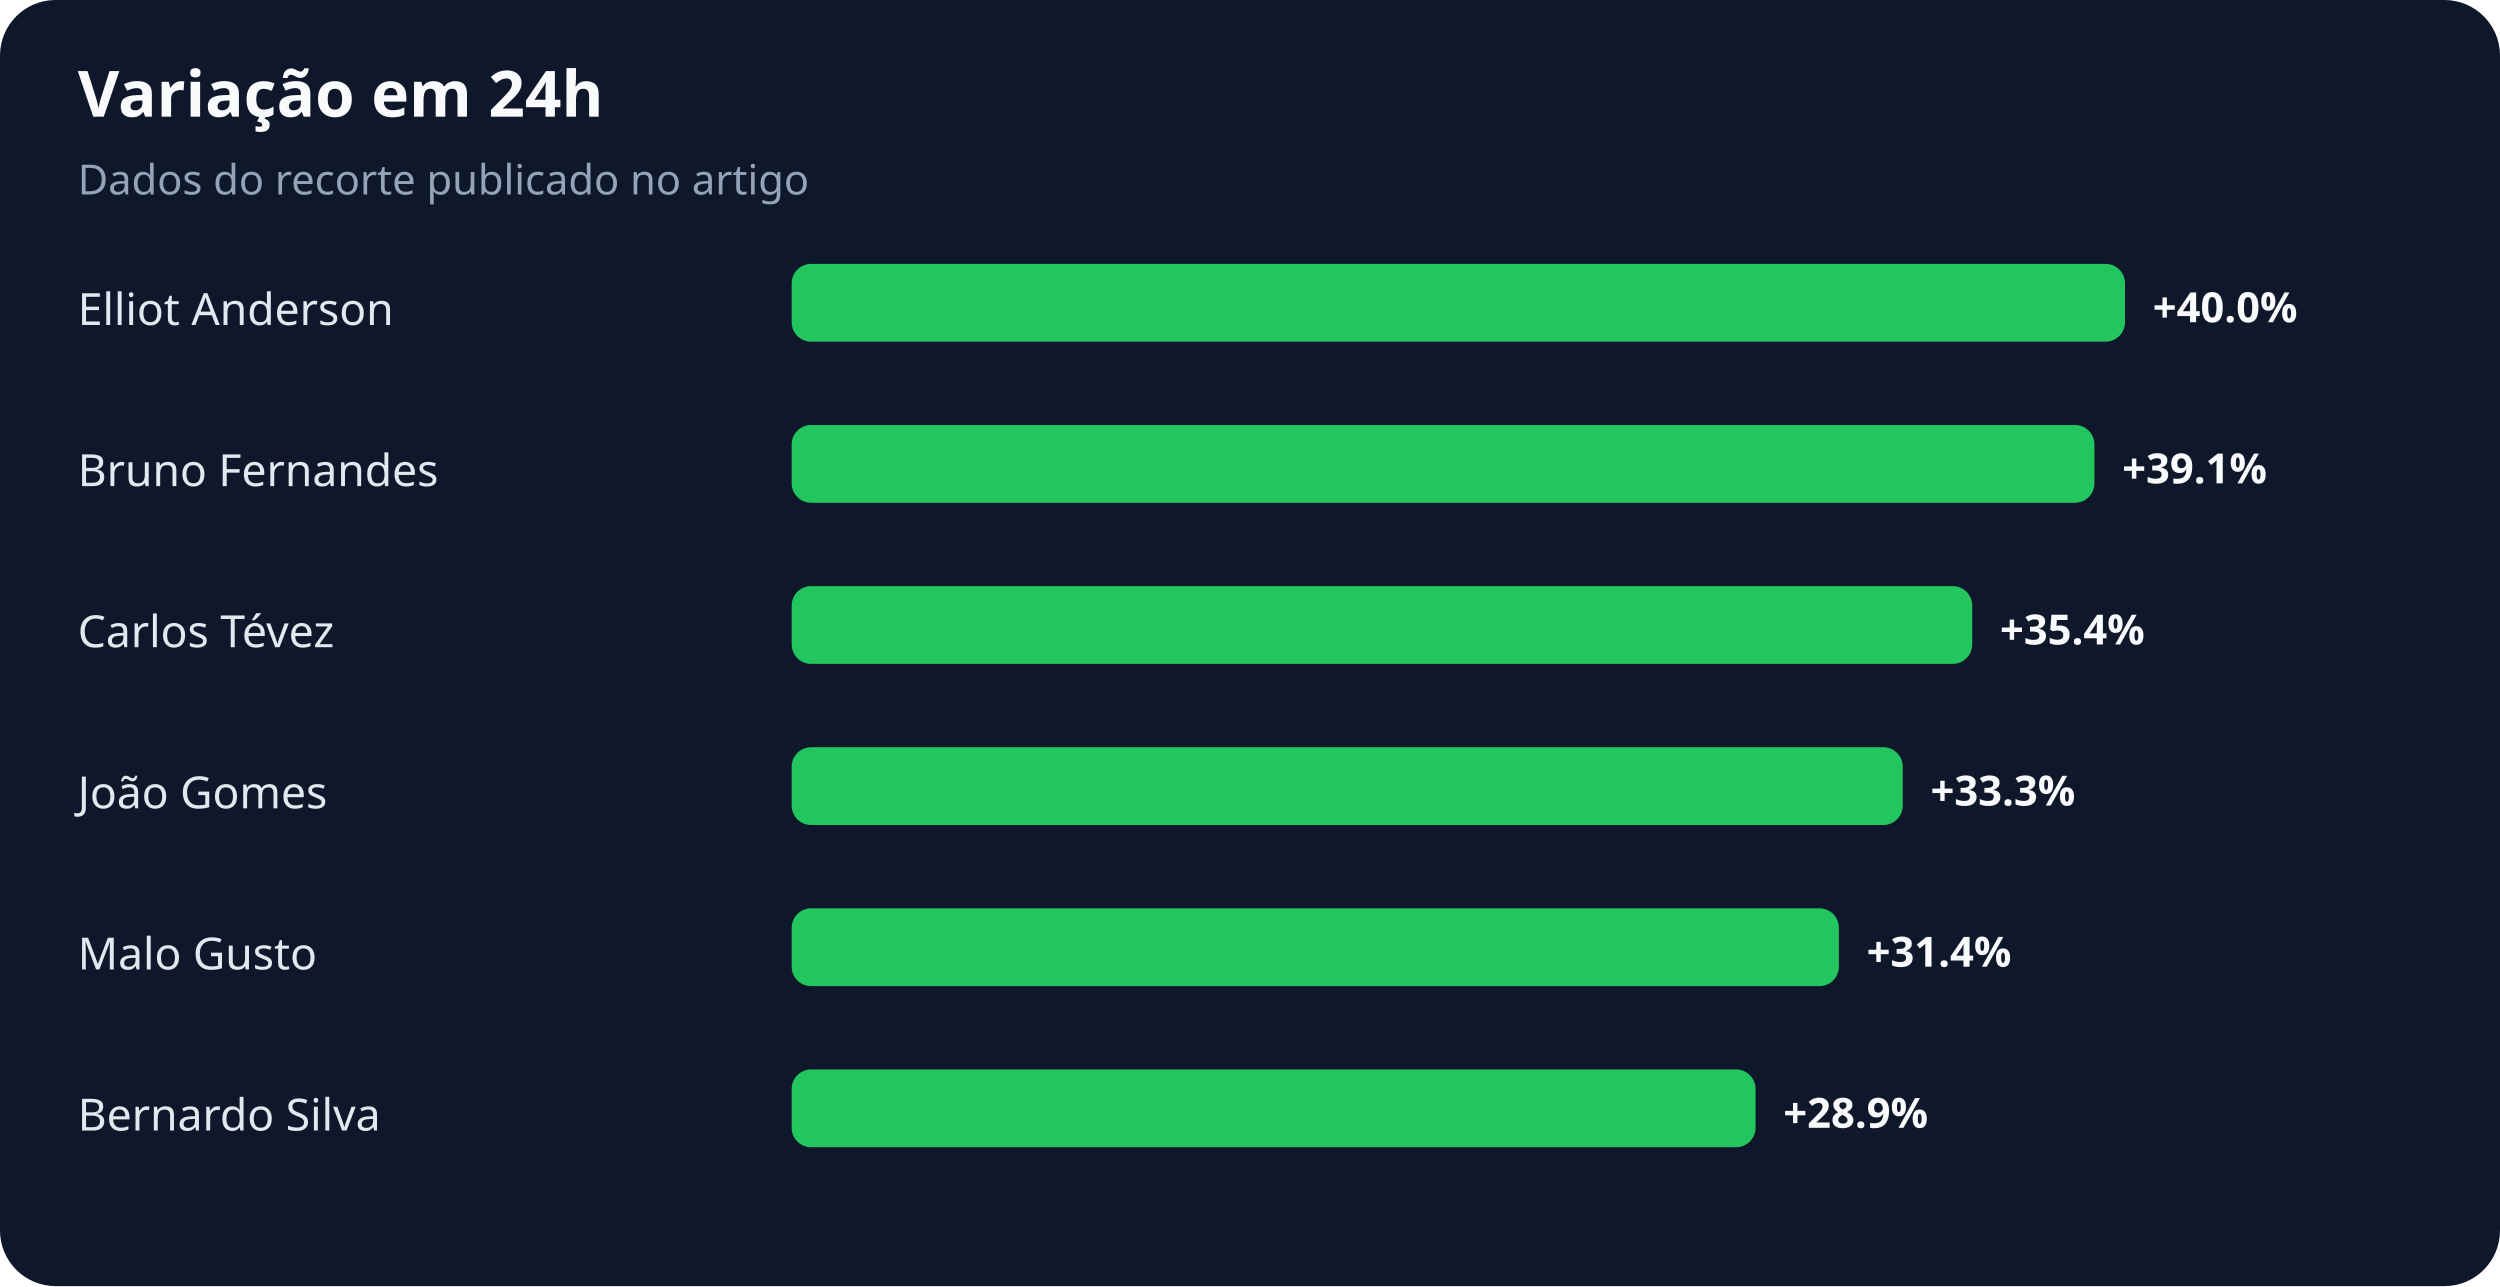
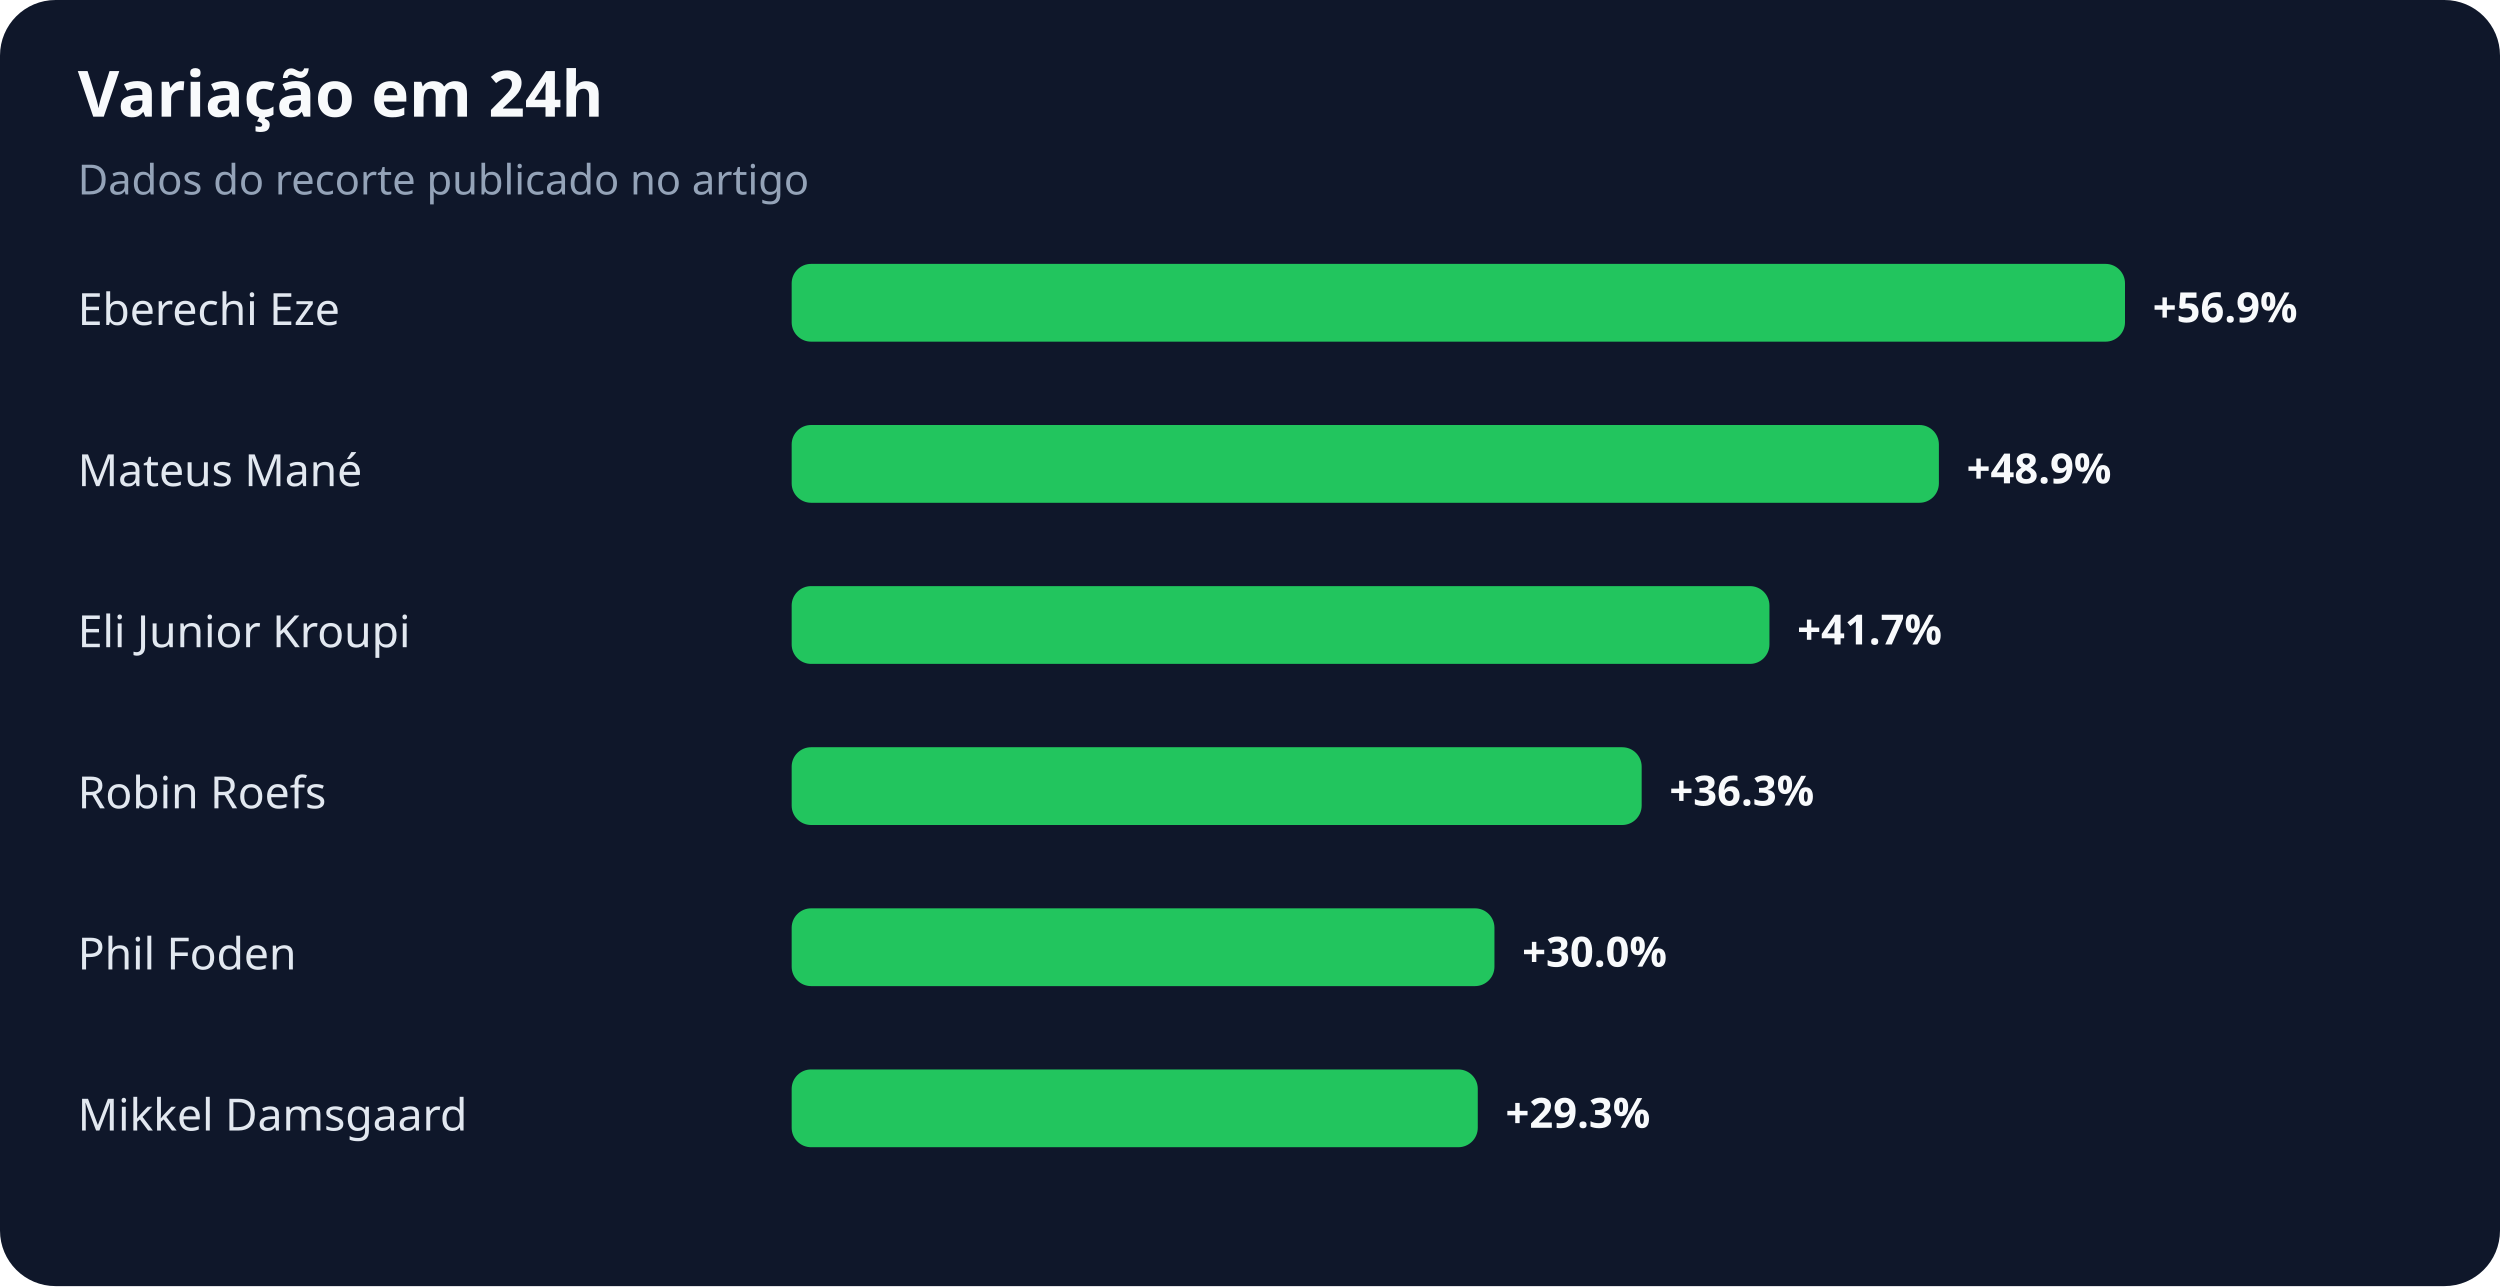
<svg xmlns="http://www.w3.org/2000/svg" width="900" height="463" viewBox="0 0 900 463" role="img" aria-labelledby="title desc">
  <rect width="100%" height="100%" rx="20" fill="#0f172a" />
  <text x="28" y="42" fill="#f8fafc" font-family="system-ui,sans-serif" font-size="23" font-weight="700">Variação em 24h</text>
  <text x="28" y="70" fill="#94a3b8" font-family="system-ui,sans-serif" font-size="15">Dados do recorte publicado no artigo</text>
-   <text x="28" y="117" fill="#e2e8f0" font-family="system-ui,sans-serif" font-size="16">Elliot Anderson</text>
+   <text x="28" y="117" fill="#e2e8f0" font-family="system-ui,sans-serif" font-size="16">Eberechi Eze</text>
  <rect x="285" y="95" width="480" height="28" rx="7" fill="#22c55e" />
-   <text x="775" y="116" fill="#f8fafc" font-family="system-ui,sans-serif" font-size="15" font-weight="700">+40.0%</text>
-   <text x="28" y="175" fill="#e2e8f0" font-family="system-ui,sans-serif" font-size="16">Bruno Fernandes</text>
-   <rect x="285" y="153" width="469" height="28" rx="7" fill="#22c55e" />
-   <text x="764" y="174" fill="#f8fafc" font-family="system-ui,sans-serif" font-size="15" font-weight="700">+39.1%</text>
-   <text x="28" y="233" fill="#e2e8f0" font-family="system-ui,sans-serif" font-size="16">Carlos Tévez</text>
-   <rect x="285" y="211" width="425" height="28" rx="7" fill="#22c55e" />
-   <text x="720" y="232" fill="#f8fafc" font-family="system-ui,sans-serif" font-size="15" font-weight="700">+35.4%</text>
-   <text x="28" y="291" fill="#e2e8f0" font-family="system-ui,sans-serif" font-size="16">João Gomes</text>
-   <rect x="285" y="269" width="400" height="28" rx="7" fill="#22c55e" />
-   <text x="695" y="290" fill="#f8fafc" font-family="system-ui,sans-serif" font-size="15" font-weight="700">+33.3%</text>
-   <text x="28" y="349" fill="#e2e8f0" font-family="system-ui,sans-serif" font-size="16">Malo Gusto</text>
-   <rect x="285" y="327" width="377" height="28" rx="7" fill="#22c55e" />
-   <text x="672" y="348" fill="#f8fafc" font-family="system-ui,sans-serif" font-size="15" font-weight="700">+31.4%</text>
-   <text x="28" y="407" fill="#e2e8f0" font-family="system-ui,sans-serif" font-size="16">Bernardo Silva</text>
-   <rect x="285" y="385" width="347" height="28" rx="7" fill="#22c55e" />
-   <text x="642" y="406" fill="#f8fafc" font-family="system-ui,sans-serif" font-size="15" font-weight="700">+28.9%</text>
+   <text x="775" y="116" fill="#f8fafc" font-family="system-ui,sans-serif" font-size="15" font-weight="700">+56.9%</text>
+   <text x="28" y="175" fill="#e2e8f0" font-family="system-ui,sans-serif" font-size="16">Mateus Mané</text>
+   <rect x="285" y="153" width="413" height="28" rx="7" fill="#22c55e" />
+   <text x="708" y="174" fill="#f8fafc" font-family="system-ui,sans-serif" font-size="15" font-weight="700">+48.9%</text>
+   <text x="28" y="233" fill="#e2e8f0" font-family="system-ui,sans-serif" font-size="16">Eli Junior Kroupi</text>
+   <rect x="285" y="211" width="352" height="28" rx="7" fill="#22c55e" />
+   <text x="647" y="232" fill="#f8fafc" font-family="system-ui,sans-serif" font-size="15" font-weight="700">+41.7%</text>
+   <text x="28" y="291" fill="#e2e8f0" font-family="system-ui,sans-serif" font-size="16">Robin Roefs</text>
+   <rect x="285" y="269" width="306" height="28" rx="7" fill="#22c55e" />
+   <text x="601" y="290" fill="#f8fafc" font-family="system-ui,sans-serif" font-size="15" font-weight="700">+36.3%</text>
+   <text x="28" y="349" fill="#e2e8f0" font-family="system-ui,sans-serif" font-size="16">Phil Foden</text>
+   <rect x="285" y="327" width="253" height="28" rx="7" fill="#22c55e" />
+   <text x="548" y="348" fill="#f8fafc" font-family="system-ui,sans-serif" font-size="15" font-weight="700">+30.0%</text>
+   <text x="28" y="407" fill="#e2e8f0" font-family="system-ui,sans-serif" font-size="16">Mikkel Damsgaard</text>
+   <rect x="285" y="385" width="247" height="28" rx="7" fill="#22c55e" />
+   <text x="542" y="406" fill="#f8fafc" font-family="system-ui,sans-serif" font-size="15" font-weight="700">+29.3%</text>
</svg>
